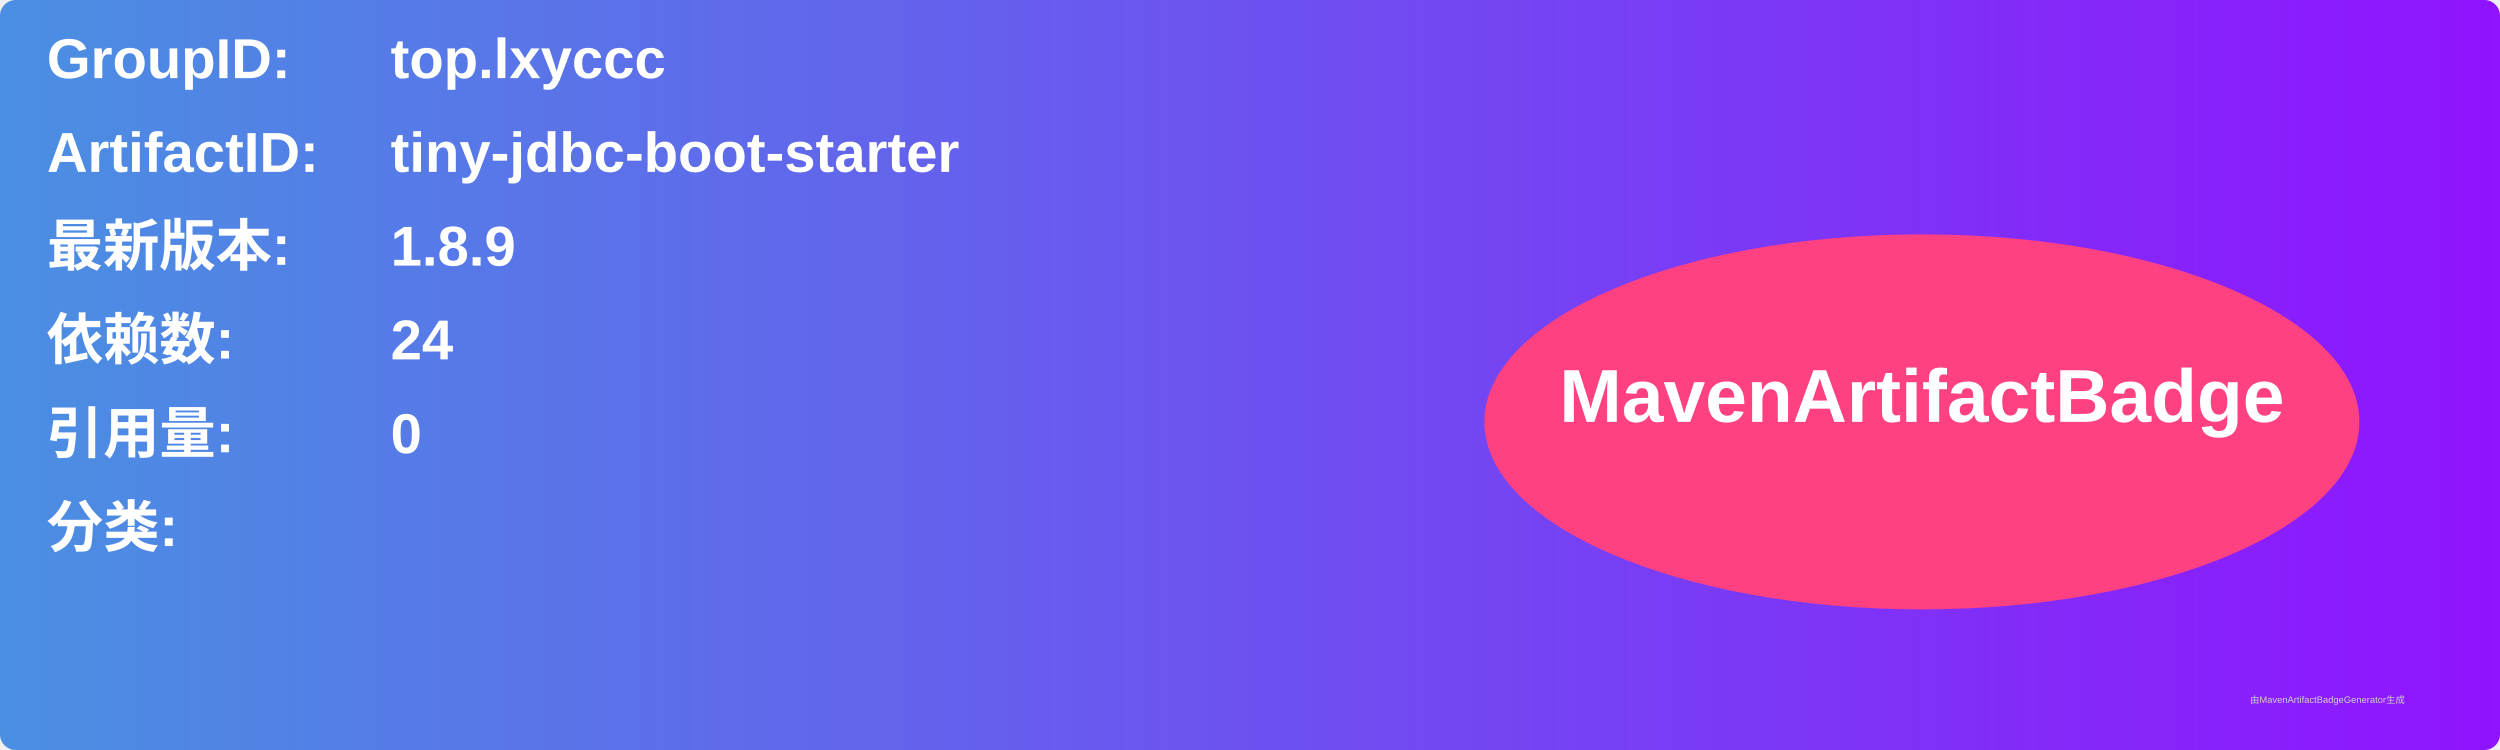
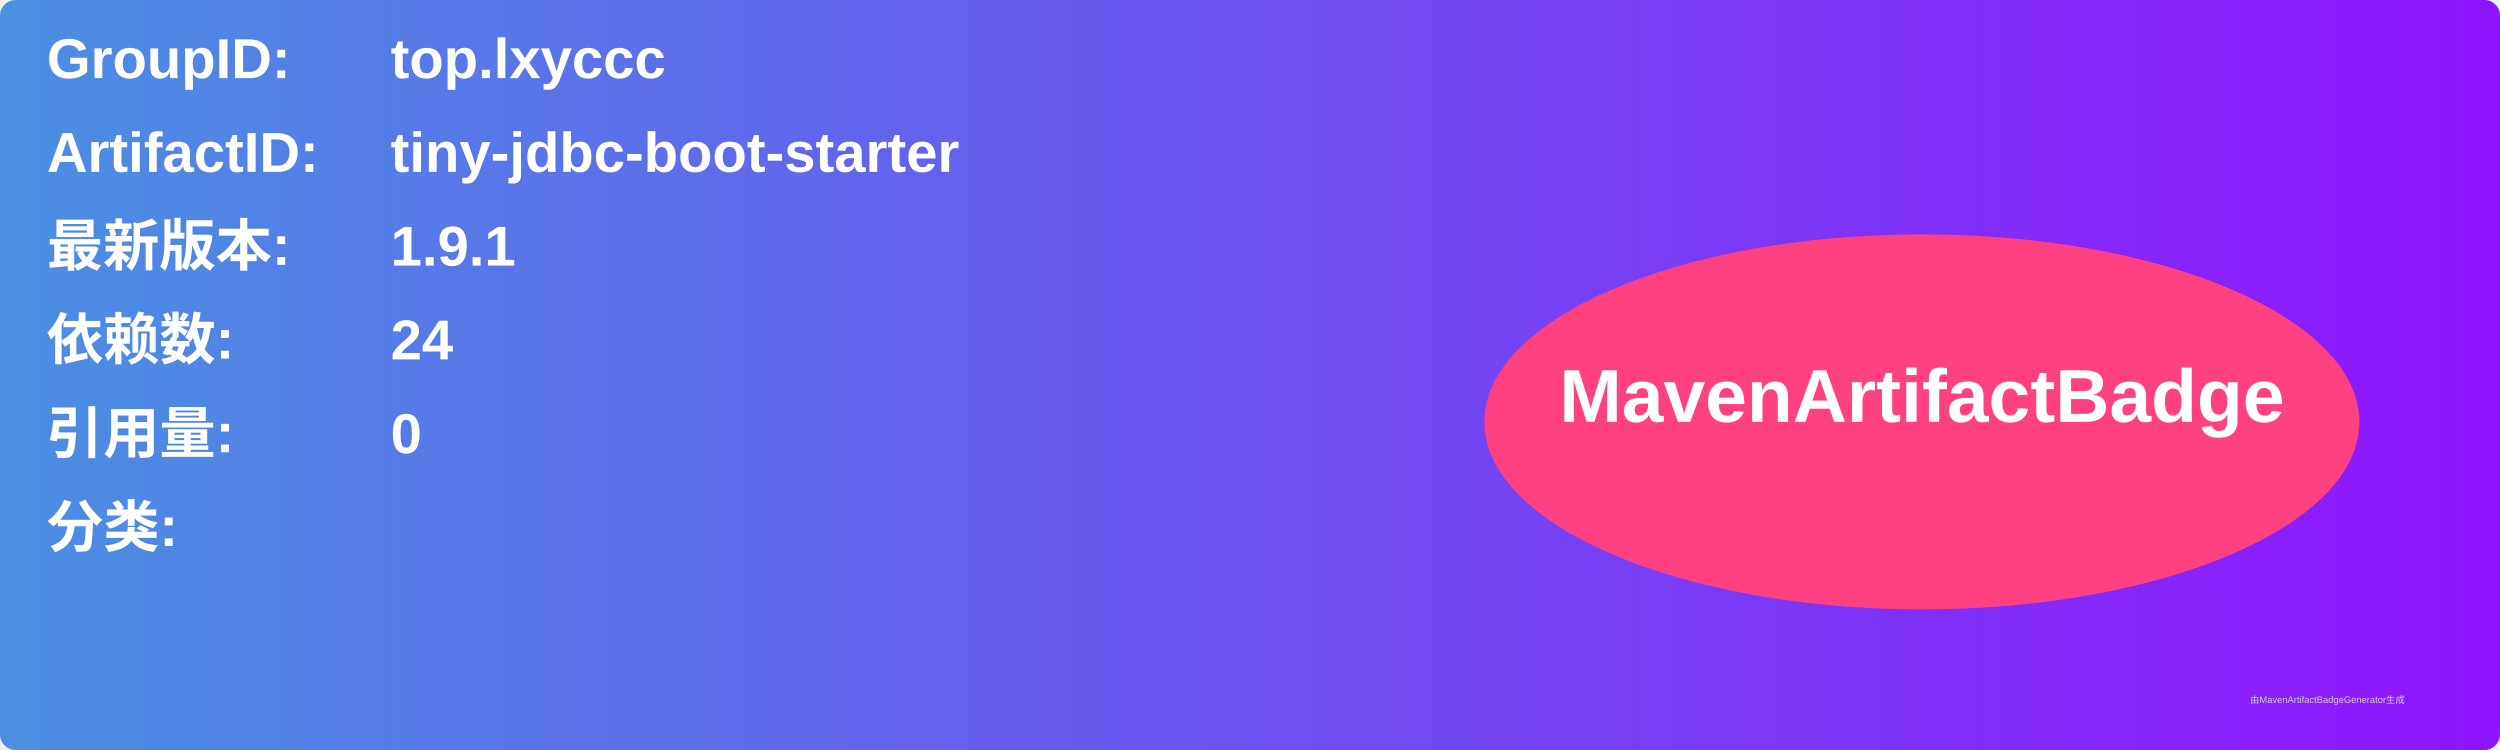
<svg xmlns="http://www.w3.org/2000/svg" width="800" height="240" viewBox="0 0 800 240">
  <linearGradient id="grad" x1="0%" y1="0%" x2="100%" y2="0%">
    <stop offset="0%" stop-color="#4a90e2" />
    <stop offset="100%" stop-color="#9013fe" />
  </linearGradient>
  <rect width="100%" height="100%" rx="5" ry="5" fill="url(#grad)" />
  <g transform="translate(15, 15)">
    <text x="0" y="10" font-family="Arial" font-size="18" fill="white" font-weight="bold" width="260">GroupID:</text>
    <text x="110" y="10" font-family="Arial" font-size="18" fill="white" font-weight="bold" width="460">top.lxyccc</text>
    <text x="0" y="40" font-family="Arial" font-size="18" fill="white" font-weight="bold" width="260">ArtifactID:</text>
    <text x="110" y="40" font-family="Arial" font-size="18" fill="white" font-weight="bold" width="460">tiny-jdbc-boot-starter</text>
    <text x="0" y="70" font-family="Arial" font-size="18" fill="white" font-weight="bold">最新版本:</text>
    <text x="110" y="70" font-family="Arial" font-size="18" fill="white" font-weight="bold">
-       <tspan font-weight="bold">1.8.9</tspan>
+       <tspan font-weight="bold">1.9.1</tspan>
    </text>
    <text x="0" y="100" font-family="Arial" font-size="18" fill="white" font-weight="bold">依赖数: </text>
    <text x="110" y="100" font-family="Arial" font-size="18" fill="white">
      <tspan font-weight="bold">24</tspan>
    </text>
    <text x="0" y="130" font-family="Arial" font-size="18" fill="white" font-weight="bold">引用量: </text>
    <text x="110" y="130" font-family="Arial" font-size="18" fill="white">
      <tspan font-weight="bold">0</tspan>
    </text>
    <text x="0" y="160" font-family="Arial" font-size="18" fill="white" font-weight="bold">分类:</text>
    <text x="10" y="190" font-family="Arial" font-size="10" fill="white">
      <tspan font-weight="bold" />
    </text>
    <ellipse cx="600" cy="120" rx="140" ry="60" fill="#ff4081" />
    <text x="600" y="120" text-anchor="middle" font-family="Arial" font-size="24" fill="white" font-weight="bold">MavenArtifactBadge</text>
  </g>
  <text x="720" y="225" font-family="Arial" font-size="3" fill="#d0d0d0">由MavenArtifactBadgeGenerator生成</text>
</svg>
